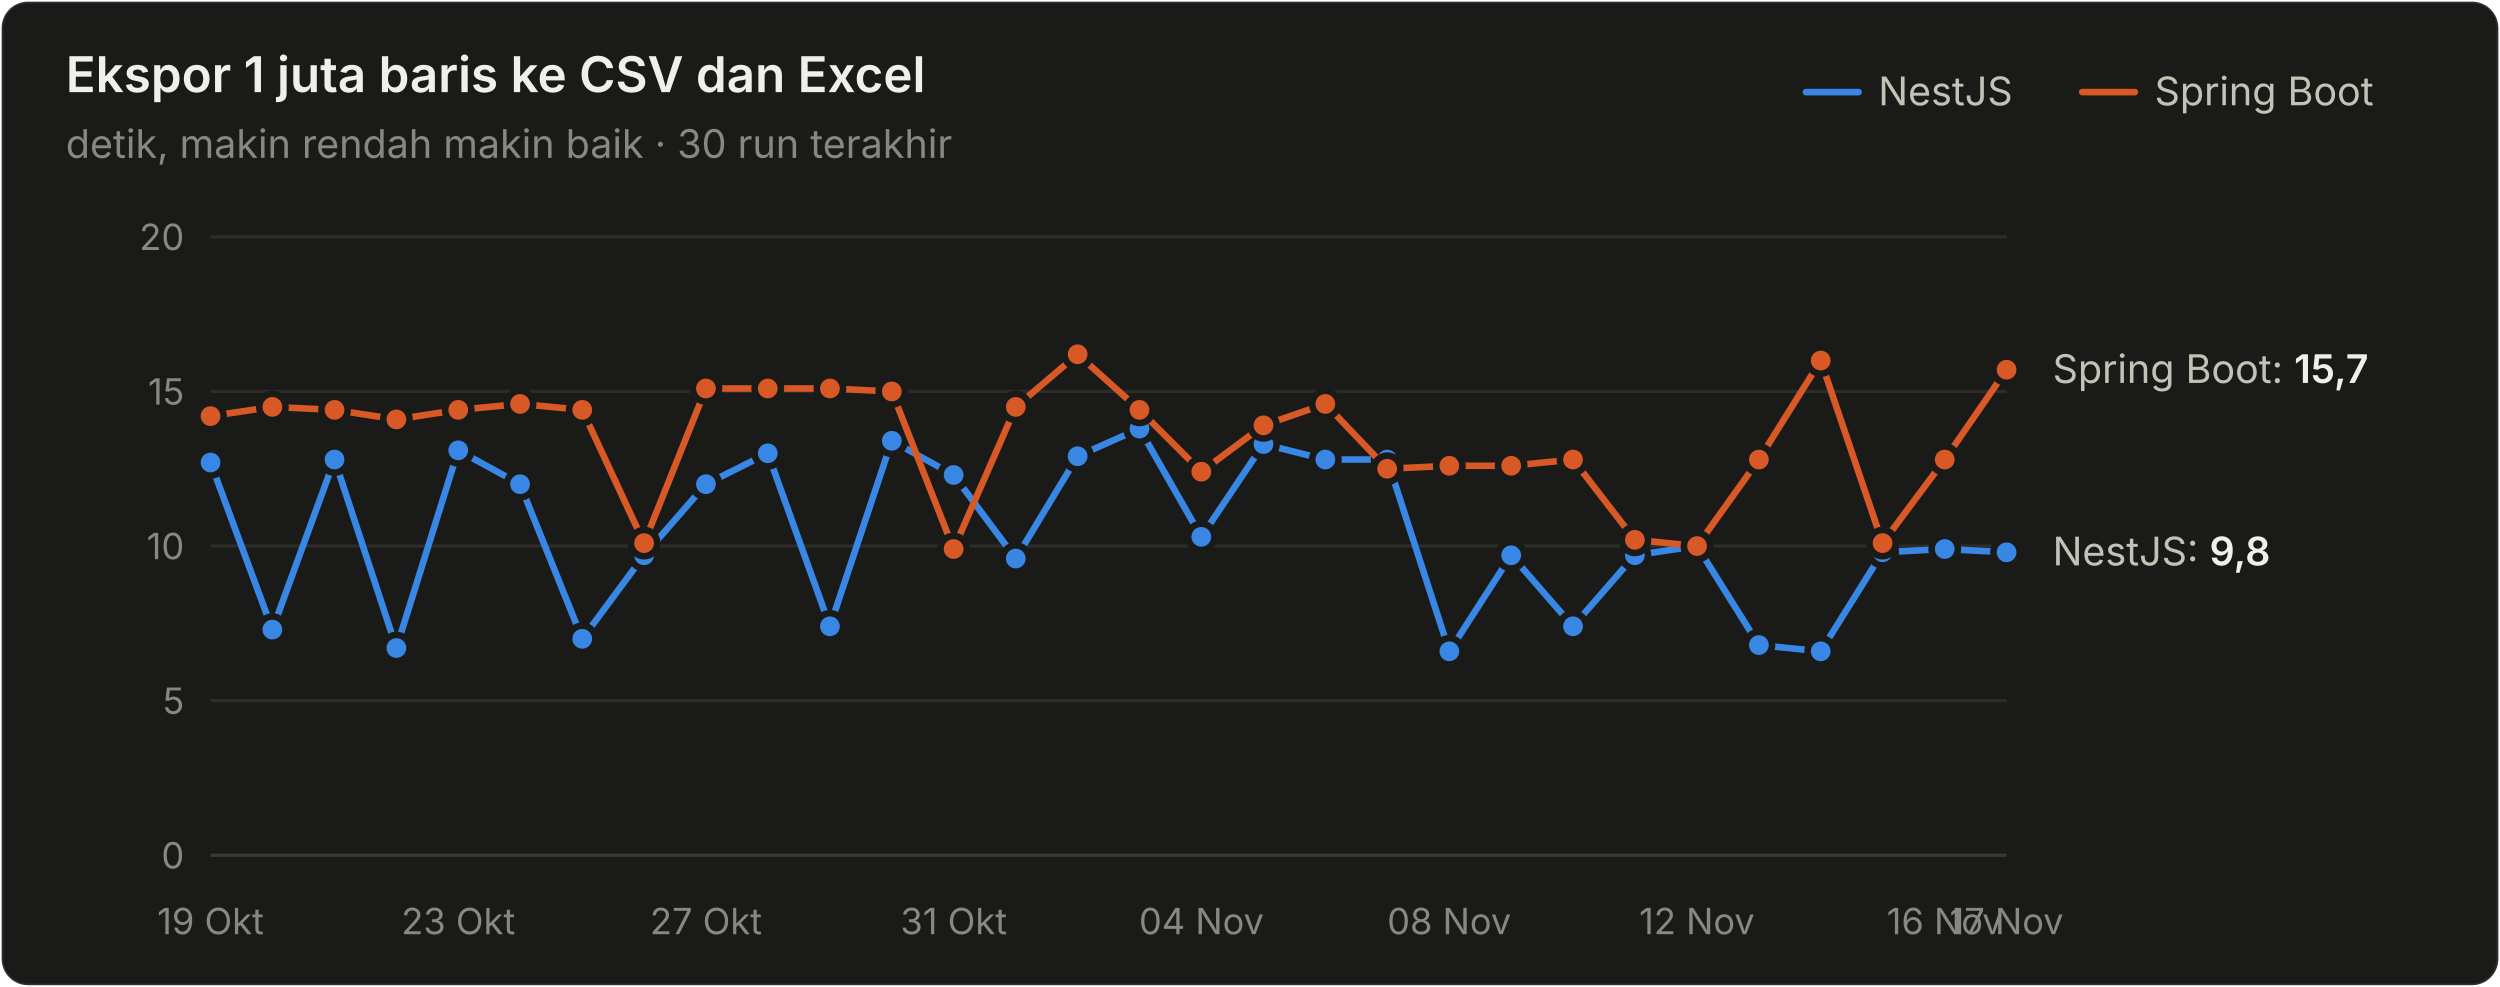
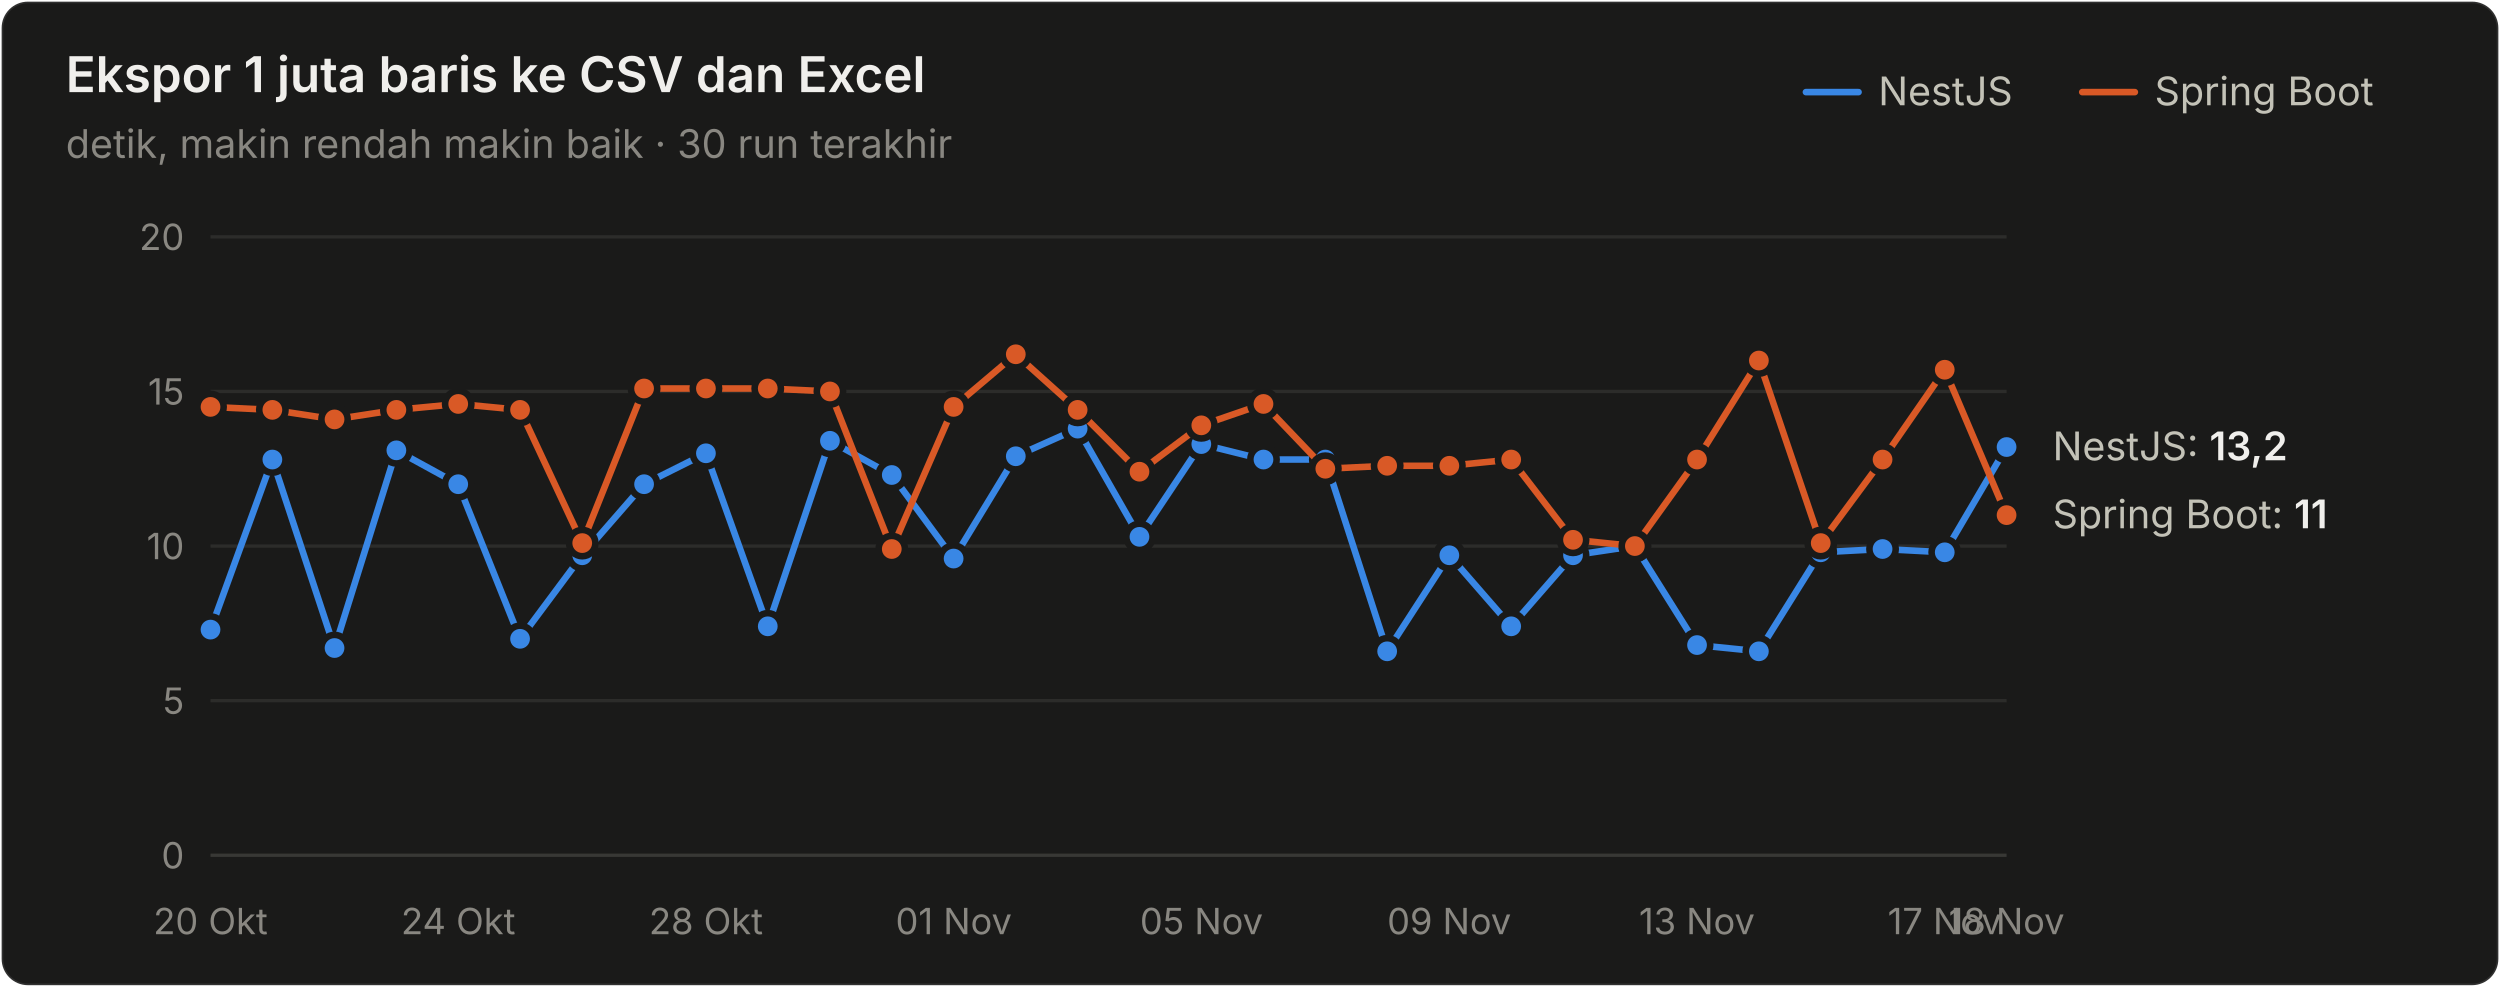
<svg xmlns="http://www.w3.org/2000/svg" width="760" height="300" viewBox="0 0 760 300" role="img" aria-label="Ekspor 1 juta baris ke CSV dan Excel">
  <style>text{font-family:system-ui,-apple-system,"Segoe UI",sans-serif}.angka{font-variant-numeric:tabular-nums}</style>
  <rect x="0.5" y="0.5" width="759" height="299" rx="8" fill="#1a1a19" stroke="rgba(255,255,255,0.10)" />
  <text x="20" y="28" font-size="15" font-weight="600" fill="#f0efec">Ekspor 1 juta baris ke CSV dan Excel</text>
  <text x="20" y="48" font-size="12" fill="#898781">detik, makin rendah makin baik · 30 run terakhir</text>
  <text x="655" y="32" font-size="12" fill="#c3c2b7">Spring Boot</text>
  <line x1="633" y1="28" x2="649" y2="28" stroke="#d95926" stroke-width="2" stroke-linecap="round" />
  <text x="571" y="32" font-size="12" fill="#c3c2b7">NestJS</text>
  <line x1="549" y1="28" x2="565" y2="28" stroke="#3987e5" stroke-width="2" stroke-linecap="round" />
  <line x1="64" y1="260" x2="610" y2="260" stroke="#383835" stroke-width="1" />
  <text class="angka" x="56" y="264" font-size="11" text-anchor="end" fill="#898781">0</text>
  <line x1="64" y1="213" x2="610" y2="213" stroke="#2c2c2a" stroke-width="1" />
  <text class="angka" x="56" y="217" font-size="11" text-anchor="end" fill="#898781">5</text>
  <line x1="64" y1="166" x2="610" y2="166" stroke="#2c2c2a" stroke-width="1" />
  <text class="angka" x="56" y="170" font-size="11" text-anchor="end" fill="#898781">10</text>
  <line x1="64" y1="119" x2="610" y2="119" stroke="#2c2c2a" stroke-width="1" />
  <text class="angka" x="56" y="123" font-size="11" text-anchor="end" fill="#898781">15</text>
  <line x1="64" y1="72" x2="610" y2="72" stroke="#2c2c2a" stroke-width="1" />
  <text class="angka" x="56" y="76" font-size="11" text-anchor="end" fill="#898781">20</text>
-   <text x="64" y="284" font-size="11" text-anchor="middle" fill="#898781">19 Okt</text>
-   <text x="139.31" y="284" font-size="11" text-anchor="middle" fill="#898781">23 Okt</text>
-   <text x="214.621" y="284" font-size="11" text-anchor="middle" fill="#898781">27 Okt</text>
-   <text x="289.931" y="284" font-size="11" text-anchor="middle" fill="#898781">31 Okt</text>
-   <text x="365.241" y="284" font-size="11" text-anchor="middle" fill="#898781">04 Nov</text>
-   <text x="440.552" y="284" font-size="11" text-anchor="middle" fill="#898781">08 Nov</text>
-   <text x="515.862" y="284" font-size="11" text-anchor="middle" fill="#898781">12 Nov</text>
-   <text x="591.172" y="284" font-size="11" text-anchor="middle" fill="#898781">16 Nov</text>
-   <text x="610" y="284" font-size="11" text-anchor="middle" fill="#898781">17 Nov</text>
-   <path d="M64.0,140.6 L82.8,191.4 L101.7,139.7 L120.5,197.0 L139.3,136.9 L158.1,147.2 L177.0,194.2 L195.8,168.8 L214.6,147.2 L233.4,137.8 L252.3,190.4 L271.1,134.0 L289.9,144.4 L308.8,169.8 L327.6,138.7 L346.4,130.3 L365.2,163.2 L384.1,135.0 L402.9,139.7 L421.7,139.7 L440.6,198.0 L459.4,168.8 L478.2,190.4 L497.0,168.8 L515.9,166.0 L534.7,196.1 L553.5,198.0 L572.3,167.9 L591.2,166.9 L610.0,167.9" fill="none" stroke="#3987e5" stroke-width="2" stroke-linejoin="round" stroke-linecap="round" />
-   <circle cx="64.0" cy="140.6" r="4" fill="#3987e5" stroke="#1a1a19" stroke-width="2" />
-   <circle cx="82.8" cy="191.4" r="4" fill="#3987e5" stroke="#1a1a19" stroke-width="2" />
-   <circle cx="101.7" cy="139.7" r="4" fill="#3987e5" stroke="#1a1a19" stroke-width="2" />
-   <circle cx="120.5" cy="197.0" r="4" fill="#3987e5" stroke="#1a1a19" stroke-width="2" />
-   <circle cx="139.3" cy="136.9" r="4" fill="#3987e5" stroke="#1a1a19" stroke-width="2" />
-   <circle cx="158.1" cy="147.2" r="4" fill="#3987e5" stroke="#1a1a19" stroke-width="2" />
-   <circle cx="177.0" cy="194.2" r="4" fill="#3987e5" stroke="#1a1a19" stroke-width="2" />
-   <circle cx="195.8" cy="168.8" r="4" fill="#3987e5" stroke="#1a1a19" stroke-width="2" />
-   <circle cx="214.6" cy="147.2" r="4" fill="#3987e5" stroke="#1a1a19" stroke-width="2" />
-   <circle cx="233.4" cy="137.8" r="4" fill="#3987e5" stroke="#1a1a19" stroke-width="2" />
-   <circle cx="252.3" cy="190.4" r="4" fill="#3987e5" stroke="#1a1a19" stroke-width="2" />
-   <circle cx="271.1" cy="134.0" r="4" fill="#3987e5" stroke="#1a1a19" stroke-width="2" />
-   <circle cx="289.9" cy="144.4" r="4" fill="#3987e5" stroke="#1a1a19" stroke-width="2" />
-   <circle cx="308.8" cy="169.8" r="4" fill="#3987e5" stroke="#1a1a19" stroke-width="2" />
-   <circle cx="327.6" cy="138.7" r="4" fill="#3987e5" stroke="#1a1a19" stroke-width="2" />
-   <circle cx="346.4" cy="130.3" r="4" fill="#3987e5" stroke="#1a1a19" stroke-width="2" />
-   <circle cx="365.2" cy="163.2" r="4" fill="#3987e5" stroke="#1a1a19" stroke-width="2" />
-   <circle cx="384.1" cy="135.0" r="4" fill="#3987e5" stroke="#1a1a19" stroke-width="2" />
+   <text x="64" y="284" font-size="11" text-anchor="middle" fill="#898781">20 Okt</text>
+   <text x="139.31" y="284" font-size="11" text-anchor="middle" fill="#898781">24 Okt</text>
+   <text x="214.621" y="284" font-size="11" text-anchor="middle" fill="#898781">28 Okt</text>
+   <text x="289.931" y="284" font-size="11" text-anchor="middle" fill="#898781">01 Nov</text>
+   <text x="365.241" y="284" font-size="11" text-anchor="middle" fill="#898781">05 Nov</text>
+   <text x="440.552" y="284" font-size="11" text-anchor="middle" fill="#898781">09 Nov</text>
+   <text x="515.862" y="284" font-size="11" text-anchor="middle" fill="#898781">13 Nov</text>
+   <text x="591.172" y="284" font-size="11" text-anchor="middle" fill="#898781">17 Nov</text>
+   <text x="610" y="284" font-size="11" text-anchor="middle" fill="#898781">18 Nov</text>
+   <path d="M64.0,191.4 L82.8,139.7 L101.7,197.0 L120.5,136.9 L139.3,147.2 L158.1,194.2 L177.0,168.8 L195.8,147.2 L214.6,137.8 L233.4,190.4 L252.3,134.0 L271.1,144.4 L289.9,169.8 L308.8,138.7 L327.6,130.3 L346.4,163.2 L365.2,135.0 L384.1,139.7 L402.9,139.7 L421.7,198.0 L440.6,168.8 L459.4,190.4 L478.2,168.8 L497.0,166.0 L515.9,196.1 L534.7,198.0 L553.5,167.9 L572.3,166.9 L591.2,167.9 L610.0,135.9" fill="none" stroke="#3987e5" stroke-width="2" stroke-linejoin="round" stroke-linecap="round" />
+   <circle cx="64.0" cy="191.4" r="4" fill="#3987e5" stroke="#1a1a19" stroke-width="2" />
+   <circle cx="82.8" cy="139.7" r="4" fill="#3987e5" stroke="#1a1a19" stroke-width="2" />
+   <circle cx="101.7" cy="197.0" r="4" fill="#3987e5" stroke="#1a1a19" stroke-width="2" />
+   <circle cx="120.5" cy="136.9" r="4" fill="#3987e5" stroke="#1a1a19" stroke-width="2" />
+   <circle cx="139.3" cy="147.2" r="4" fill="#3987e5" stroke="#1a1a19" stroke-width="2" />
+   <circle cx="158.1" cy="194.2" r="4" fill="#3987e5" stroke="#1a1a19" stroke-width="2" />
+   <circle cx="177.0" cy="168.8" r="4" fill="#3987e5" stroke="#1a1a19" stroke-width="2" />
+   <circle cx="195.8" cy="147.2" r="4" fill="#3987e5" stroke="#1a1a19" stroke-width="2" />
+   <circle cx="214.6" cy="137.8" r="4" fill="#3987e5" stroke="#1a1a19" stroke-width="2" />
+   <circle cx="233.4" cy="190.4" r="4" fill="#3987e5" stroke="#1a1a19" stroke-width="2" />
+   <circle cx="252.3" cy="134.0" r="4" fill="#3987e5" stroke="#1a1a19" stroke-width="2" />
+   <circle cx="271.1" cy="144.4" r="4" fill="#3987e5" stroke="#1a1a19" stroke-width="2" />
+   <circle cx="289.9" cy="169.8" r="4" fill="#3987e5" stroke="#1a1a19" stroke-width="2" />
+   <circle cx="308.8" cy="138.7" r="4" fill="#3987e5" stroke="#1a1a19" stroke-width="2" />
+   <circle cx="327.6" cy="130.3" r="4" fill="#3987e5" stroke="#1a1a19" stroke-width="2" />
+   <circle cx="346.4" cy="163.2" r="4" fill="#3987e5" stroke="#1a1a19" stroke-width="2" />
+   <circle cx="365.2" cy="135.0" r="4" fill="#3987e5" stroke="#1a1a19" stroke-width="2" />
+   <circle cx="384.1" cy="139.7" r="4" fill="#3987e5" stroke="#1a1a19" stroke-width="2" />
  <circle cx="402.9" cy="139.7" r="4" fill="#3987e5" stroke="#1a1a19" stroke-width="2" />
-   <circle cx="421.7" cy="139.7" r="4" fill="#3987e5" stroke="#1a1a19" stroke-width="2" />
-   <circle cx="440.6" cy="198.0" r="4" fill="#3987e5" stroke="#1a1a19" stroke-width="2" />
-   <circle cx="459.4" cy="168.8" r="4" fill="#3987e5" stroke="#1a1a19" stroke-width="2" />
-   <circle cx="478.2" cy="190.4" r="4" fill="#3987e5" stroke="#1a1a19" stroke-width="2" />
-   <circle cx="497.0" cy="168.8" r="4" fill="#3987e5" stroke="#1a1a19" stroke-width="2" />
-   <circle cx="515.9" cy="166.0" r="4" fill="#3987e5" stroke="#1a1a19" stroke-width="2" />
-   <circle cx="534.7" cy="196.1" r="4" fill="#3987e5" stroke="#1a1a19" stroke-width="2" />
-   <circle cx="553.5" cy="198.0" r="4" fill="#3987e5" stroke="#1a1a19" stroke-width="2" />
-   <circle cx="572.3" cy="167.9" r="4" fill="#3987e5" stroke="#1a1a19" stroke-width="2" />
-   <circle cx="591.2" cy="166.9" r="4" fill="#3987e5" stroke="#1a1a19" stroke-width="2" />
-   <circle cx="610.0" cy="167.9" r="4" fill="#3987e5" stroke="#1a1a19" stroke-width="2" />
-   <path d="M64.0,126.5 L82.8,123.7 L101.7,124.6 L120.5,127.5 L139.3,124.6 L158.1,122.8 L177.0,124.6 L195.8,165.1 L214.6,118.1 L233.4,118.1 L252.3,118.1 L271.1,119.0 L289.9,166.9 L308.8,123.7 L327.6,107.7 L346.4,124.6 L365.2,143.4 L384.1,129.3 L402.9,122.8 L421.7,142.5 L440.6,141.6 L459.4,141.6 L478.2,139.7 L497.0,164.1 L515.9,166.0 L534.7,139.7 L553.5,109.6 L572.3,165.1 L591.2,139.7 L610.0,112.4" fill="none" stroke="#d95926" stroke-width="2" stroke-linejoin="round" stroke-linecap="round" />
-   <circle cx="64.0" cy="126.5" r="4" fill="#d95926" stroke="#1a1a19" stroke-width="2" />
-   <circle cx="82.8" cy="123.7" r="4" fill="#d95926" stroke="#1a1a19" stroke-width="2" />
-   <circle cx="101.7" cy="124.6" r="4" fill="#d95926" stroke="#1a1a19" stroke-width="2" />
-   <circle cx="120.5" cy="127.5" r="4" fill="#d95926" stroke="#1a1a19" stroke-width="2" />
-   <circle cx="139.3" cy="124.6" r="4" fill="#d95926" stroke="#1a1a19" stroke-width="2" />
-   <circle cx="158.1" cy="122.8" r="4" fill="#d95926" stroke="#1a1a19" stroke-width="2" />
-   <circle cx="177.0" cy="124.6" r="4" fill="#d95926" stroke="#1a1a19" stroke-width="2" />
-   <circle cx="195.8" cy="165.1" r="4" fill="#d95926" stroke="#1a1a19" stroke-width="2" />
+   <circle cx="421.7" cy="198.0" r="4" fill="#3987e5" stroke="#1a1a19" stroke-width="2" />
+   <circle cx="440.6" cy="168.8" r="4" fill="#3987e5" stroke="#1a1a19" stroke-width="2" />
+   <circle cx="459.4" cy="190.4" r="4" fill="#3987e5" stroke="#1a1a19" stroke-width="2" />
+   <circle cx="478.2" cy="168.8" r="4" fill="#3987e5" stroke="#1a1a19" stroke-width="2" />
+   <circle cx="497.0" cy="166.0" r="4" fill="#3987e5" stroke="#1a1a19" stroke-width="2" />
+   <circle cx="515.9" cy="196.1" r="4" fill="#3987e5" stroke="#1a1a19" stroke-width="2" />
+   <circle cx="534.7" cy="198.0" r="4" fill="#3987e5" stroke="#1a1a19" stroke-width="2" />
+   <circle cx="553.5" cy="167.9" r="4" fill="#3987e5" stroke="#1a1a19" stroke-width="2" />
+   <circle cx="572.3" cy="166.9" r="4" fill="#3987e5" stroke="#1a1a19" stroke-width="2" />
+   <circle cx="591.2" cy="167.9" r="4" fill="#3987e5" stroke="#1a1a19" stroke-width="2" />
+   <circle cx="610.0" cy="135.9" r="4" fill="#3987e5" stroke="#1a1a19" stroke-width="2" />
+   <path d="M64.0,123.7 L82.8,124.6 L101.7,127.5 L120.5,124.6 L139.3,122.8 L158.1,124.6 L177.0,165.1 L195.8,118.1 L214.6,118.1 L233.4,118.1 L252.3,119.0 L271.1,166.9 L289.9,123.7 L308.8,107.7 L327.6,124.6 L346.4,143.4 L365.2,129.3 L384.1,122.8 L402.9,142.5 L421.7,141.6 L440.6,141.6 L459.4,139.7 L478.2,164.1 L497.0,166.0 L515.9,139.7 L534.7,109.6 L553.5,165.1 L572.3,139.7 L591.2,112.4 L610.0,156.6" fill="none" stroke="#d95926" stroke-width="2" stroke-linejoin="round" stroke-linecap="round" />
+   <circle cx="64.0" cy="123.7" r="4" fill="#d95926" stroke="#1a1a19" stroke-width="2" />
+   <circle cx="82.8" cy="124.6" r="4" fill="#d95926" stroke="#1a1a19" stroke-width="2" />
+   <circle cx="101.7" cy="127.5" r="4" fill="#d95926" stroke="#1a1a19" stroke-width="2" />
+   <circle cx="120.5" cy="124.6" r="4" fill="#d95926" stroke="#1a1a19" stroke-width="2" />
+   <circle cx="139.3" cy="122.8" r="4" fill="#d95926" stroke="#1a1a19" stroke-width="2" />
+   <circle cx="158.1" cy="124.6" r="4" fill="#d95926" stroke="#1a1a19" stroke-width="2" />
+   <circle cx="177.0" cy="165.1" r="4" fill="#d95926" stroke="#1a1a19" stroke-width="2" />
+   <circle cx="195.8" cy="118.1" r="4" fill="#d95926" stroke="#1a1a19" stroke-width="2" />
  <circle cx="214.6" cy="118.1" r="4" fill="#d95926" stroke="#1a1a19" stroke-width="2" />
  <circle cx="233.4" cy="118.1" r="4" fill="#d95926" stroke="#1a1a19" stroke-width="2" />
-   <circle cx="252.3" cy="118.1" r="4" fill="#d95926" stroke="#1a1a19" stroke-width="2" />
-   <circle cx="271.1" cy="119.0" r="4" fill="#d95926" stroke="#1a1a19" stroke-width="2" />
-   <circle cx="289.9" cy="166.9" r="4" fill="#d95926" stroke="#1a1a19" stroke-width="2" />
-   <circle cx="308.8" cy="123.7" r="4" fill="#d95926" stroke="#1a1a19" stroke-width="2" />
-   <circle cx="327.6" cy="107.7" r="4" fill="#d95926" stroke="#1a1a19" stroke-width="2" />
-   <circle cx="346.4" cy="124.6" r="4" fill="#d95926" stroke="#1a1a19" stroke-width="2" />
-   <circle cx="365.2" cy="143.4" r="4" fill="#d95926" stroke="#1a1a19" stroke-width="2" />
-   <circle cx="384.1" cy="129.3" r="4" fill="#d95926" stroke="#1a1a19" stroke-width="2" />
-   <circle cx="402.9" cy="122.8" r="4" fill="#d95926" stroke="#1a1a19" stroke-width="2" />
-   <circle cx="421.7" cy="142.5" r="4" fill="#d95926" stroke="#1a1a19" stroke-width="2" />
+   <circle cx="252.3" cy="119.0" r="4" fill="#d95926" stroke="#1a1a19" stroke-width="2" />
+   <circle cx="271.1" cy="166.9" r="4" fill="#d95926" stroke="#1a1a19" stroke-width="2" />
+   <circle cx="289.9" cy="123.7" r="4" fill="#d95926" stroke="#1a1a19" stroke-width="2" />
+   <circle cx="308.8" cy="107.7" r="4" fill="#d95926" stroke="#1a1a19" stroke-width="2" />
+   <circle cx="327.6" cy="124.6" r="4" fill="#d95926" stroke="#1a1a19" stroke-width="2" />
+   <circle cx="346.4" cy="143.4" r="4" fill="#d95926" stroke="#1a1a19" stroke-width="2" />
+   <circle cx="365.2" cy="129.3" r="4" fill="#d95926" stroke="#1a1a19" stroke-width="2" />
+   <circle cx="384.1" cy="122.8" r="4" fill="#d95926" stroke="#1a1a19" stroke-width="2" />
+   <circle cx="402.9" cy="142.5" r="4" fill="#d95926" stroke="#1a1a19" stroke-width="2" />
+   <circle cx="421.7" cy="141.6" r="4" fill="#d95926" stroke="#1a1a19" stroke-width="2" />
  <circle cx="440.6" cy="141.6" r="4" fill="#d95926" stroke="#1a1a19" stroke-width="2" />
-   <circle cx="459.4" cy="141.6" r="4" fill="#d95926" stroke="#1a1a19" stroke-width="2" />
-   <circle cx="478.2" cy="139.7" r="4" fill="#d95926" stroke="#1a1a19" stroke-width="2" />
-   <circle cx="497.0" cy="164.1" r="4" fill="#d95926" stroke="#1a1a19" stroke-width="2" />
-   <circle cx="515.9" cy="166.0" r="4" fill="#d95926" stroke="#1a1a19" stroke-width="2" />
-   <circle cx="534.7" cy="139.7" r="4" fill="#d95926" stroke="#1a1a19" stroke-width="2" />
-   <circle cx="553.5" cy="109.6" r="4" fill="#d95926" stroke="#1a1a19" stroke-width="2" />
-   <circle cx="572.3" cy="165.1" r="4" fill="#d95926" stroke="#1a1a19" stroke-width="2" />
-   <circle cx="591.2" cy="139.7" r="4" fill="#d95926" stroke="#1a1a19" stroke-width="2" />
-   <circle cx="610.0" cy="112.4" r="4" fill="#d95926" stroke="#1a1a19" stroke-width="2" />
-   <text class="angka" x="624" y="116.42" font-size="12" fill="#c3c2b7">Spring Boot: <tspan fill="#f0efec" font-weight="600">15,7</tspan>
+   <circle cx="459.4" cy="139.7" r="4" fill="#d95926" stroke="#1a1a19" stroke-width="2" />
+   <circle cx="478.2" cy="164.1" r="4" fill="#d95926" stroke="#1a1a19" stroke-width="2" />
+   <circle cx="497.0" cy="166.0" r="4" fill="#d95926" stroke="#1a1a19" stroke-width="2" />
+   <circle cx="515.9" cy="139.7" r="4" fill="#d95926" stroke="#1a1a19" stroke-width="2" />
+   <circle cx="534.7" cy="109.6" r="4" fill="#d95926" stroke="#1a1a19" stroke-width="2" />
+   <circle cx="553.5" cy="165.1" r="4" fill="#d95926" stroke="#1a1a19" stroke-width="2" />
+   <circle cx="572.3" cy="139.7" r="4" fill="#d95926" stroke="#1a1a19" stroke-width="2" />
+   <circle cx="591.2" cy="112.4" r="4" fill="#d95926" stroke="#1a1a19" stroke-width="2" />
+   <circle cx="610.0" cy="156.6" r="4" fill="#d95926" stroke="#1a1a19" stroke-width="2" />
+   <text class="angka" x="624" y="139.92" font-size="12" fill="#c3c2b7">NestJS: <tspan fill="#f0efec" font-weight="600">13,2</tspan>
  </text>
-   <text class="angka" x="624" y="171.88" font-size="12" fill="#c3c2b7">NestJS: <tspan fill="#f0efec" font-weight="600">9,8</tspan>
+   <text class="angka" x="624" y="160.6" font-size="12" fill="#c3c2b7">Spring Boot: <tspan fill="#f0efec" font-weight="600">11</tspan>
  </text>
</svg>
